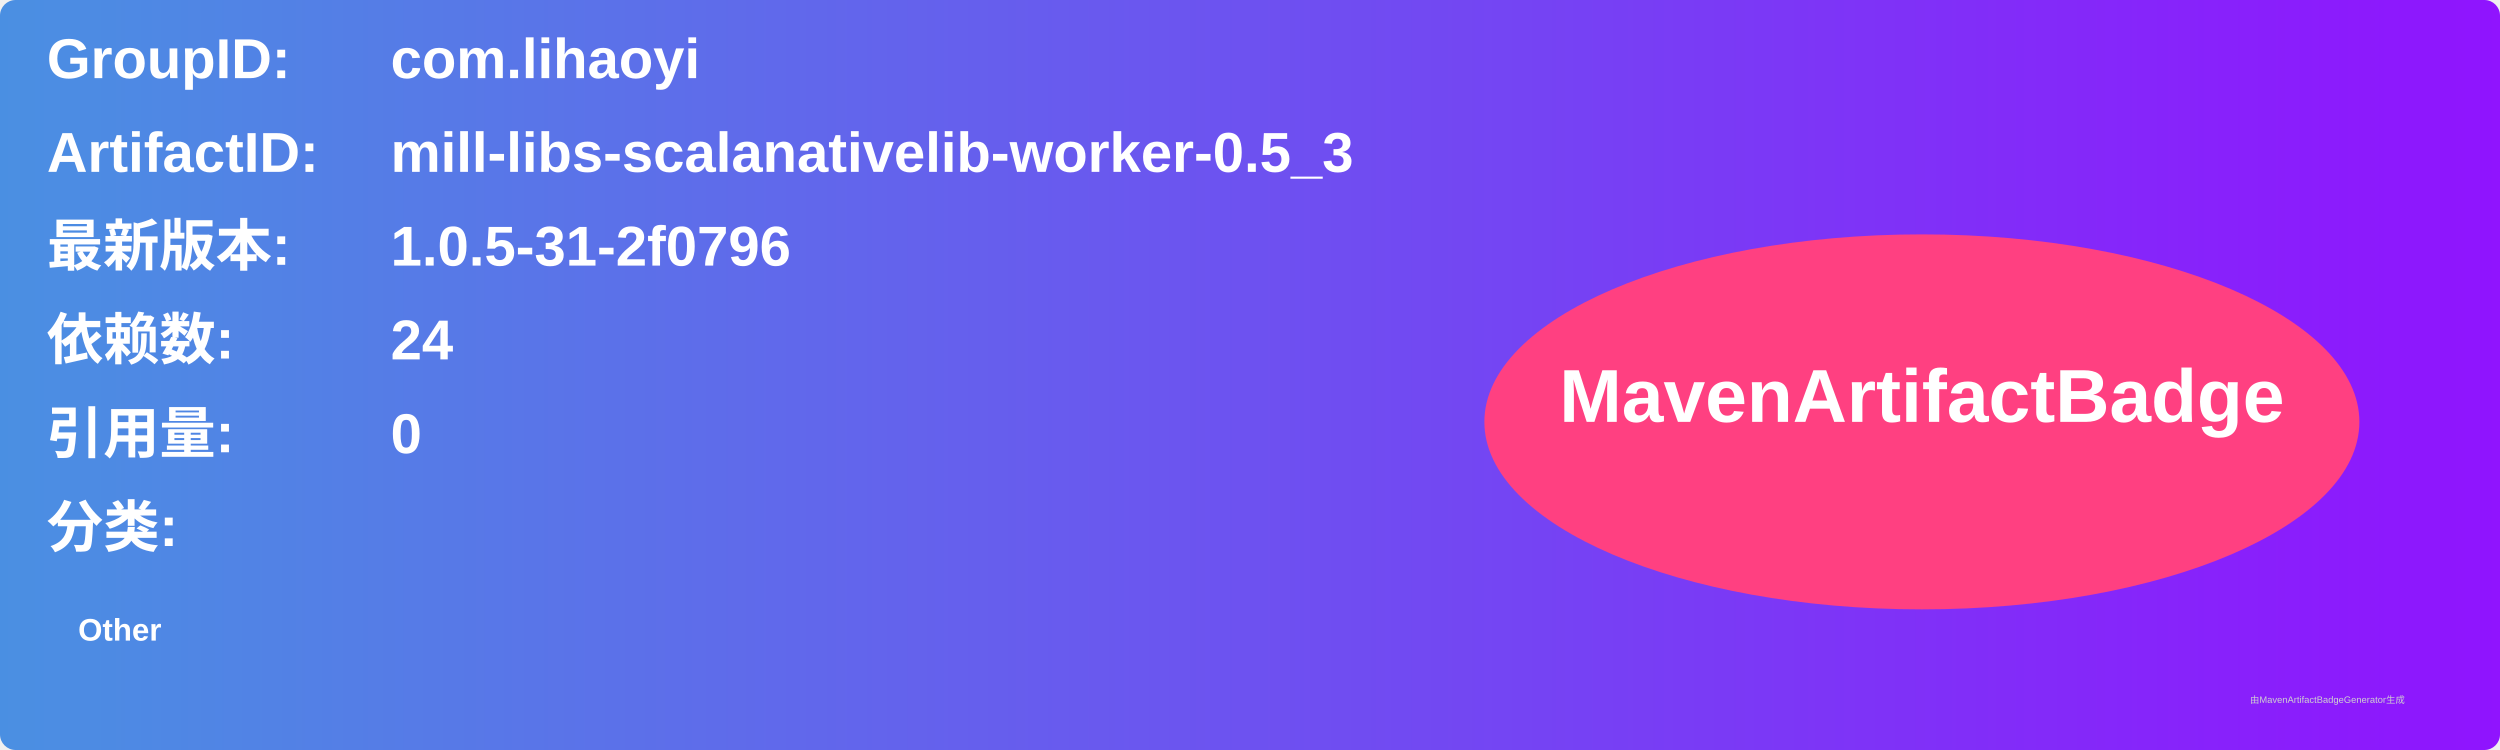
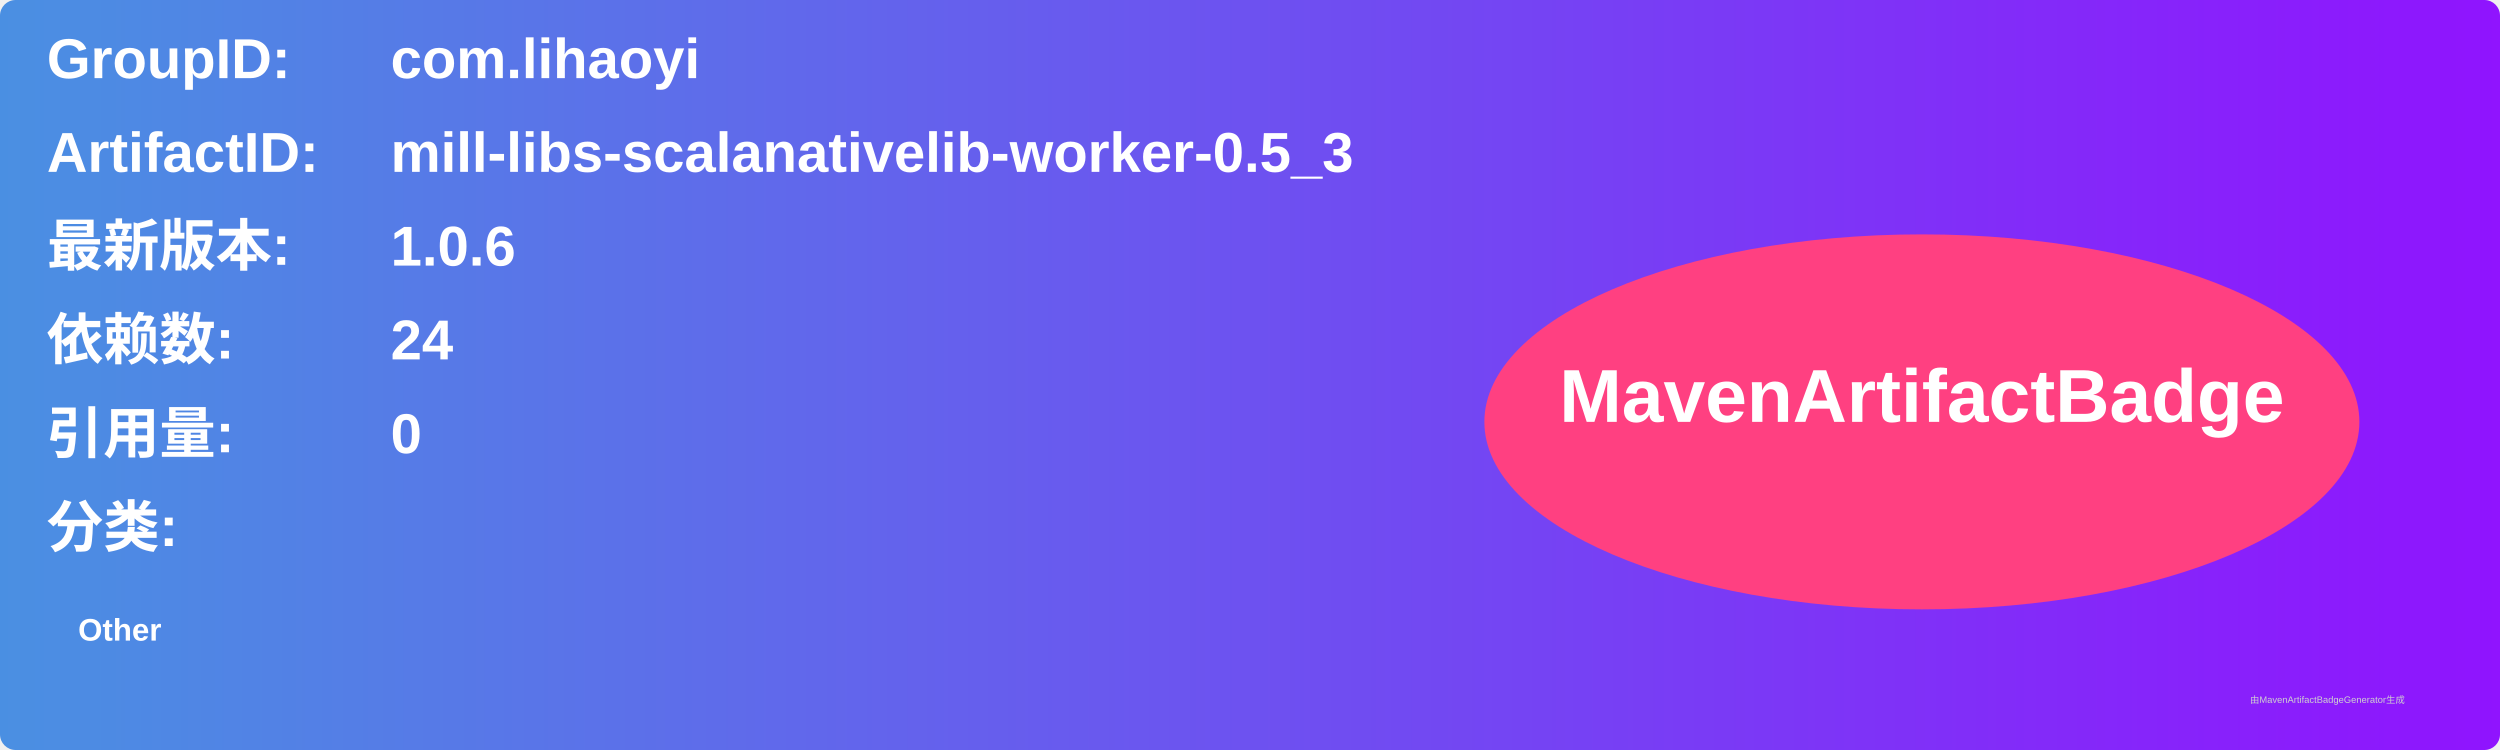
<svg xmlns="http://www.w3.org/2000/svg" width="800" height="240" viewBox="0 0 800 240">
  <linearGradient id="grad" x1="0%" y1="0%" x2="100%" y2="0%">
    <stop offset="0%" stop-color="#4a90e2" />
    <stop offset="100%" stop-color="#9013fe" />
  </linearGradient>
  <rect width="100%" height="100%" rx="5" ry="5" fill="url(#grad)" />
  <g transform="translate(15, 15)">
    <text x="0" y="10" font-family="Arial" font-size="18" fill="white" font-weight="bold" width="260">GroupID:</text>
    <text x="110" y="10" font-family="Arial" font-size="18" fill="white" font-weight="bold" width="460">com.lihaoyi</text>
    <text x="0" y="40" font-family="Arial" font-size="18" fill="white" font-weight="bold" width="260">ArtifactID:</text>
    <text x="110" y="40" font-family="Arial" font-size="18" fill="white" font-weight="bold" width="460">mill-libs-scalanativelib-worker-0.5_3</text>
    <text x="0" y="70" font-family="Arial" font-size="18" fill="white" font-weight="bold">最新版本:</text>
    <text x="110" y="70" font-family="Arial" font-size="18" fill="white" font-weight="bold">
-       <tspan font-weight="bold">1.0.5-31-2f0796</tspan>
+       <tspan font-weight="bold">1.0.6</tspan>
    </text>
    <text x="0" y="100" font-family="Arial" font-size="18" fill="white" font-weight="bold">依赖数: </text>
    <text x="110" y="100" font-family="Arial" font-size="18" fill="white">
      <tspan font-weight="bold">24</tspan>
    </text>
    <text x="0" y="130" font-family="Arial" font-size="18" fill="white" font-weight="bold">引用量: </text>
    <text x="110" y="130" font-family="Arial" font-size="18" fill="white">
      <tspan font-weight="bold">0</tspan>
    </text>
    <text x="0" y="160" font-family="Arial" font-size="18" fill="white" font-weight="bold">分类:</text>
    <text x="10" y="190" font-family="Arial" font-size="10" fill="white">
      <tspan font-weight="bold">Other</tspan>
    </text>
    <ellipse cx="600" cy="120" rx="140" ry="60" fill="#ff4081" />
    <text x="600" y="120" text-anchor="middle" font-family="Arial" font-size="24" fill="white" font-weight="bold">MavenArtifactBadge</text>
  </g>
  <text x="720" y="225" font-family="Arial" font-size="3" fill="#d0d0d0">由MavenArtifactBadgeGenerator生成</text>
</svg>
